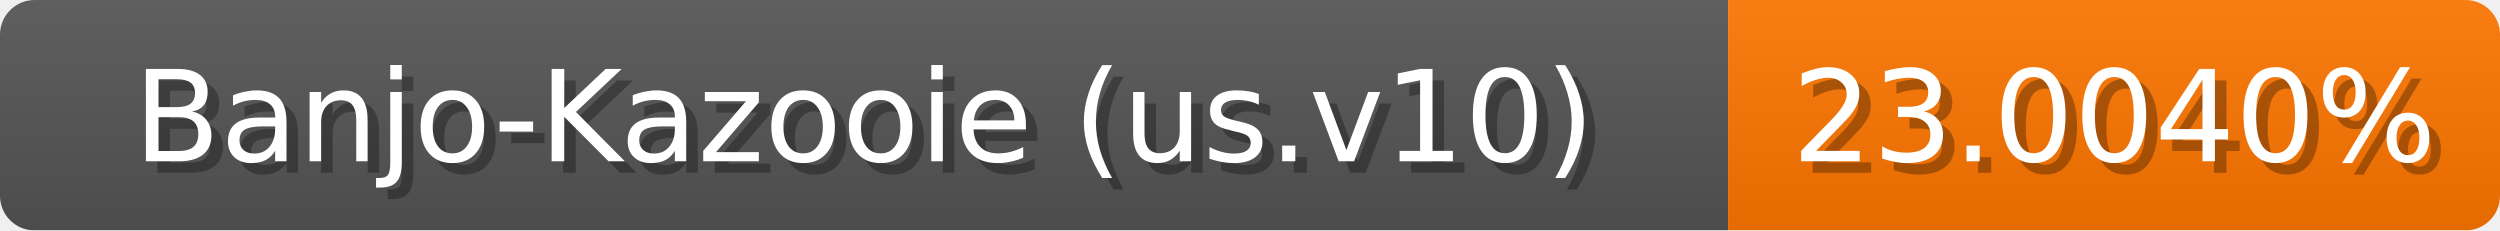
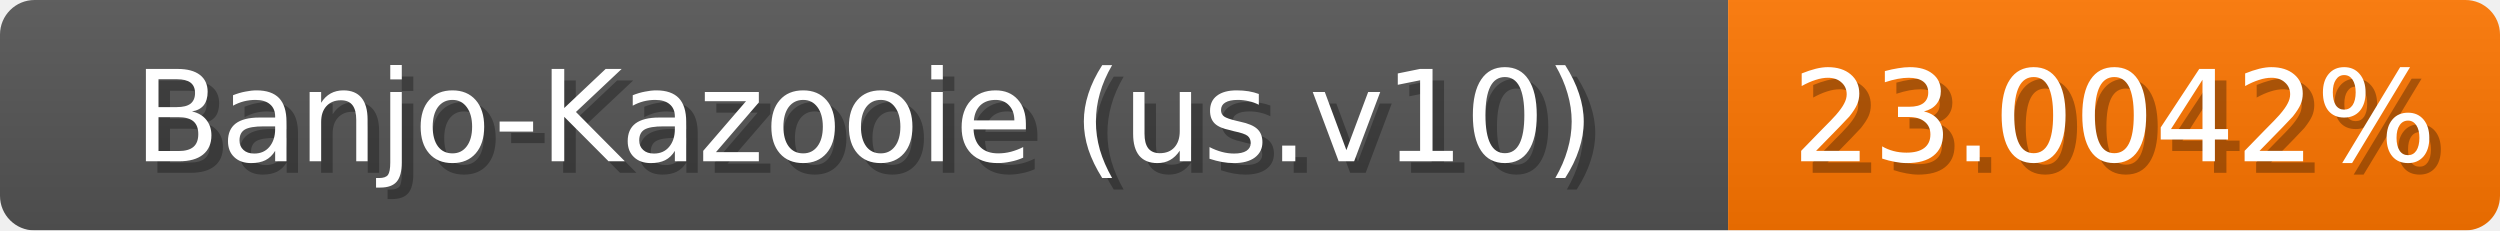
<svg xmlns="http://www.w3.org/2000/svg" width="217" height="20">
  <linearGradient id="b" x2="0" y2="100%">
    <stop offset="0" stop-color="#bbb" stop-opacity=".1" />
    <stop offset="1" stop-opacity=".1" />
  </linearGradient>
  <mask id="anybadge_1">
    <rect width="217" height="20" rx="3" fill="#fff" />
  </mask>
  <g mask="url(#anybadge_1)">
    <path fill="#555" d="M0 0h150v20H0z" />
    <path fill="#ff7600" d="M150 0h67v20H150z" />
    <path fill="url(#b)" d="M0 0h217v20H0z" />
  </g>
  <g fill="#fff" text-anchor="middle" font-family="DejaVu Sans,Verdana,Geneva,sans-serif" font-size="11">
    <text x="76.0" y="15" fill="#010101" fill-opacity=".3">Banjo-Kazooie (us.v10)</text>
    <text x="75.0" y="14">Banjo-Kazooie (us.v10)</text>
  </g>
  <g fill="#fff" text-anchor="middle" font-family="DejaVu Sans,Verdana,Geneva,sans-serif" font-size="11">
-     <text x="184.5" y="15" fill="#010101" fill-opacity=".3">23.0040%</text>
-     <text x="183.5" y="14">23.0040%</text>
+     <text x="184.5" y="15" fill="#010101" fill-opacity=".3">23.0042%</text>
+     <text x="183.5" y="14">23.0042%</text>
  </g>
</svg>
